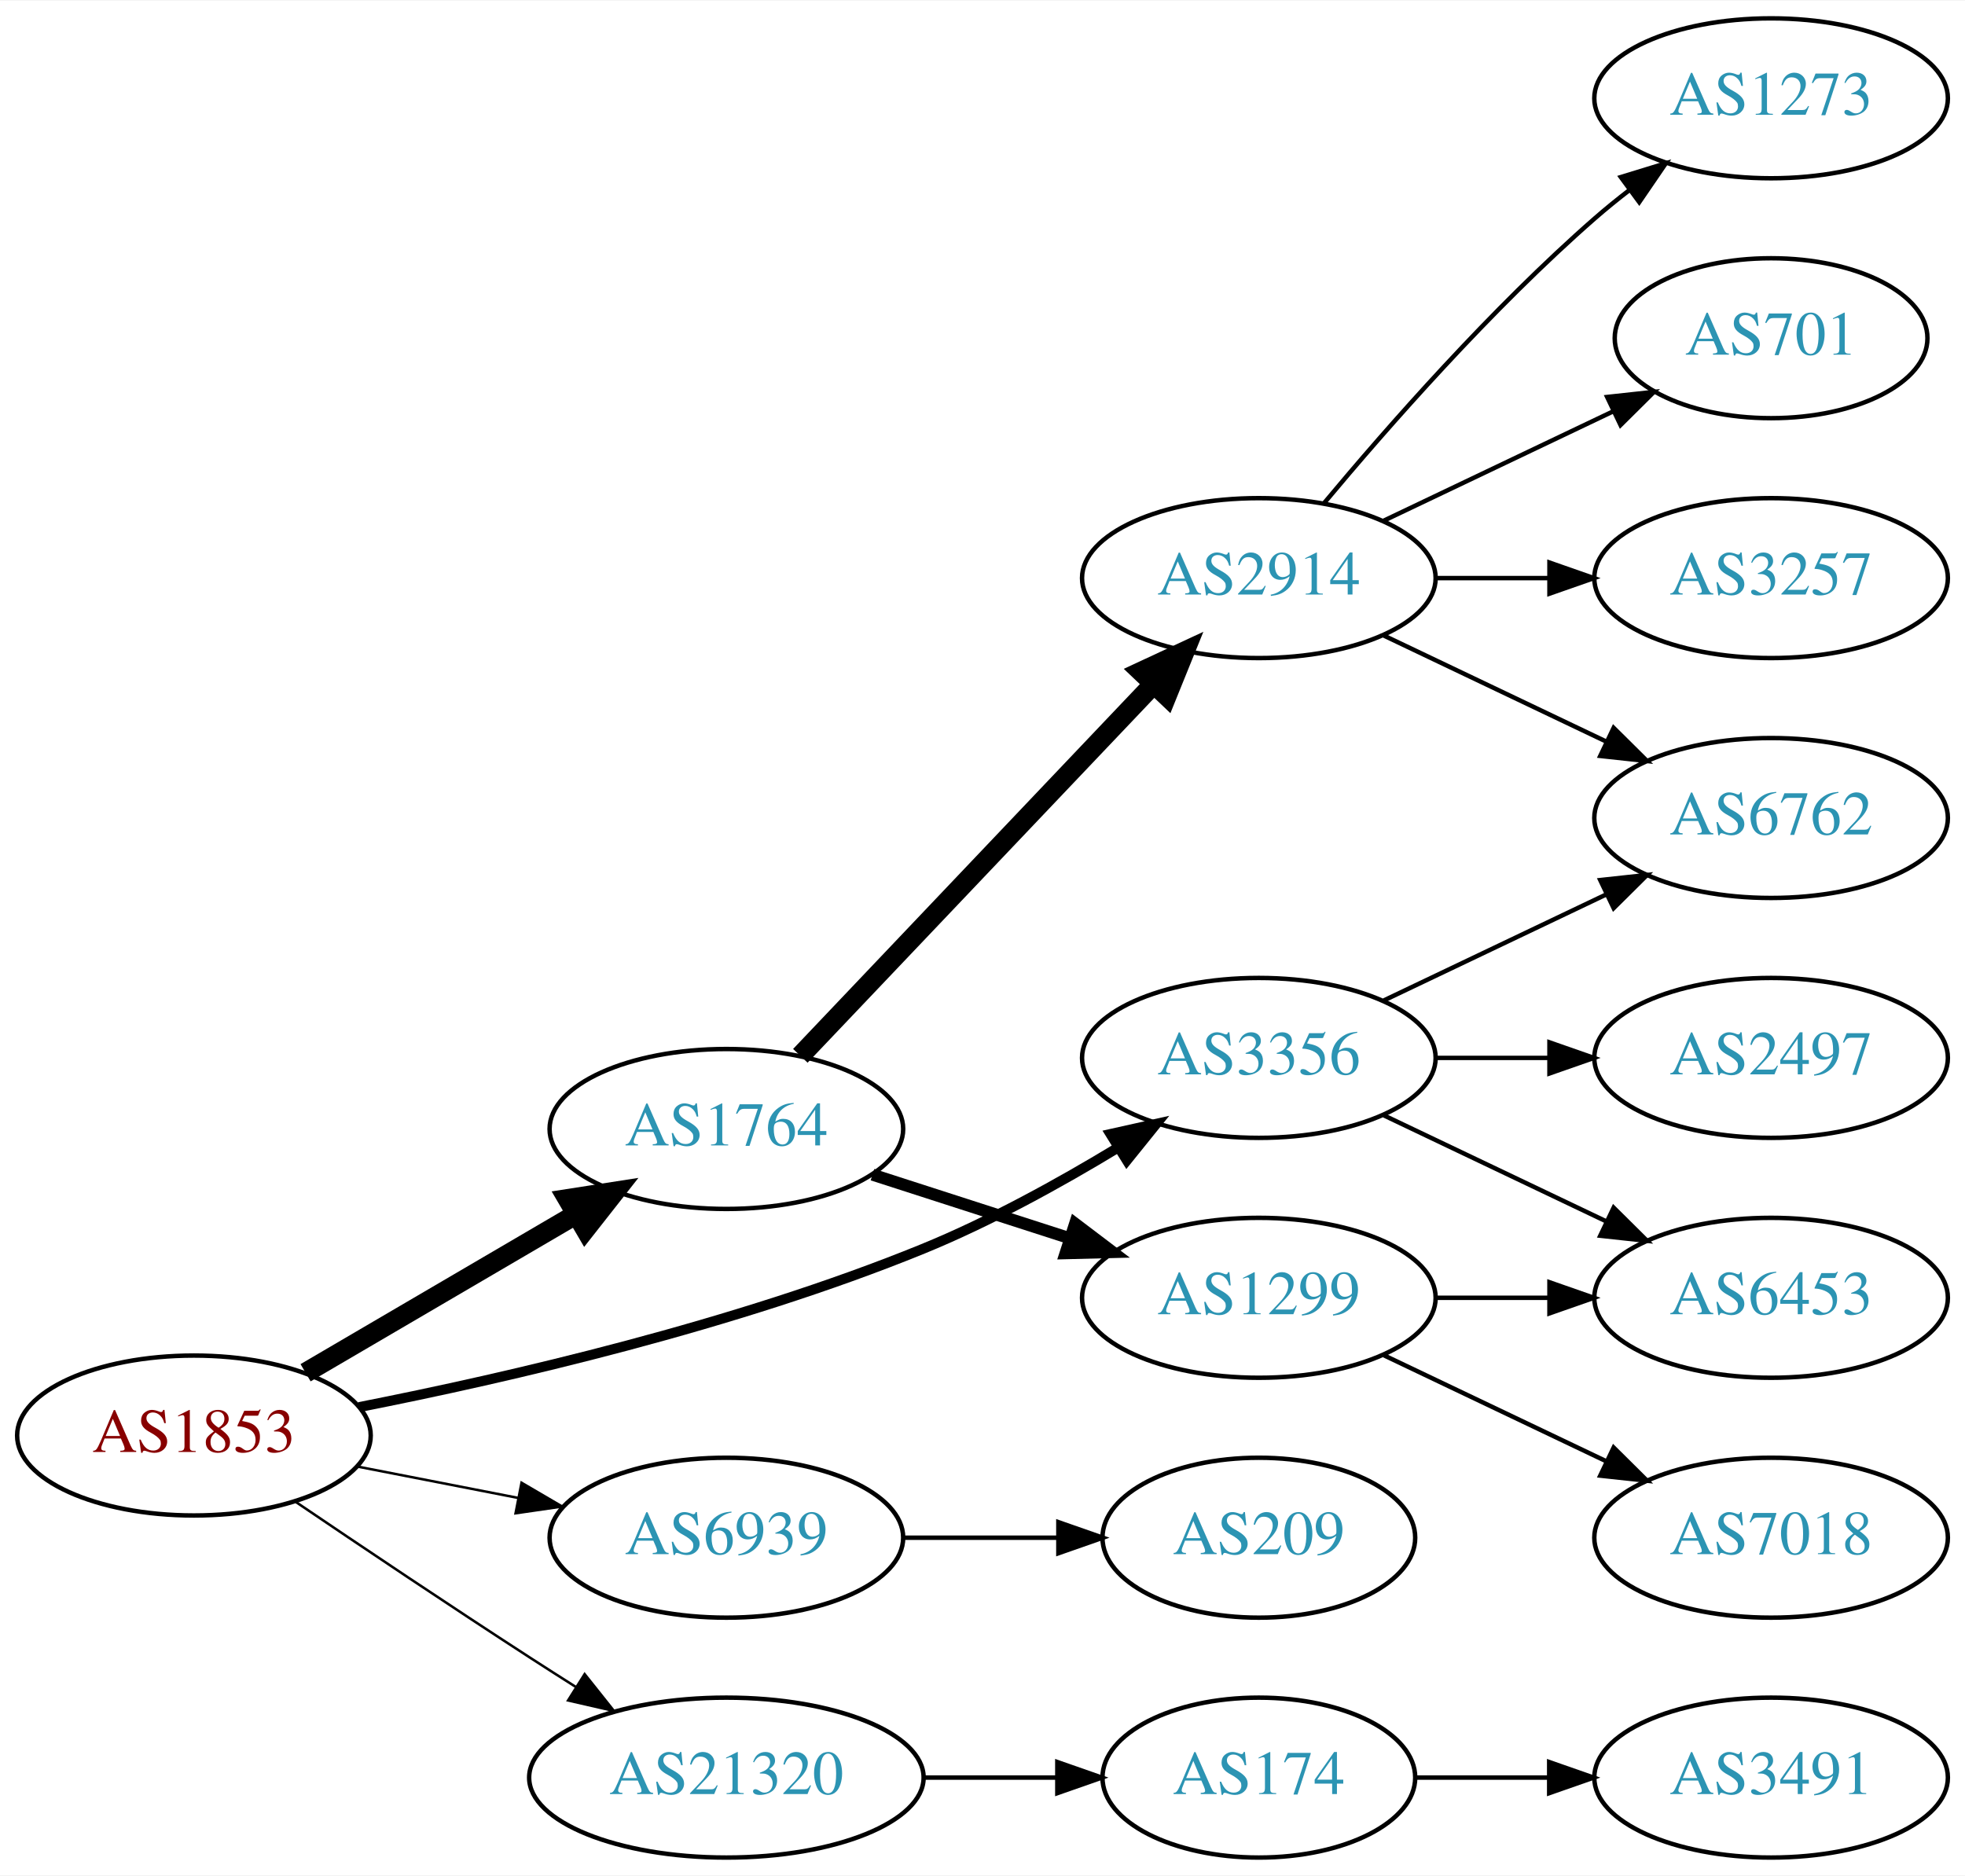
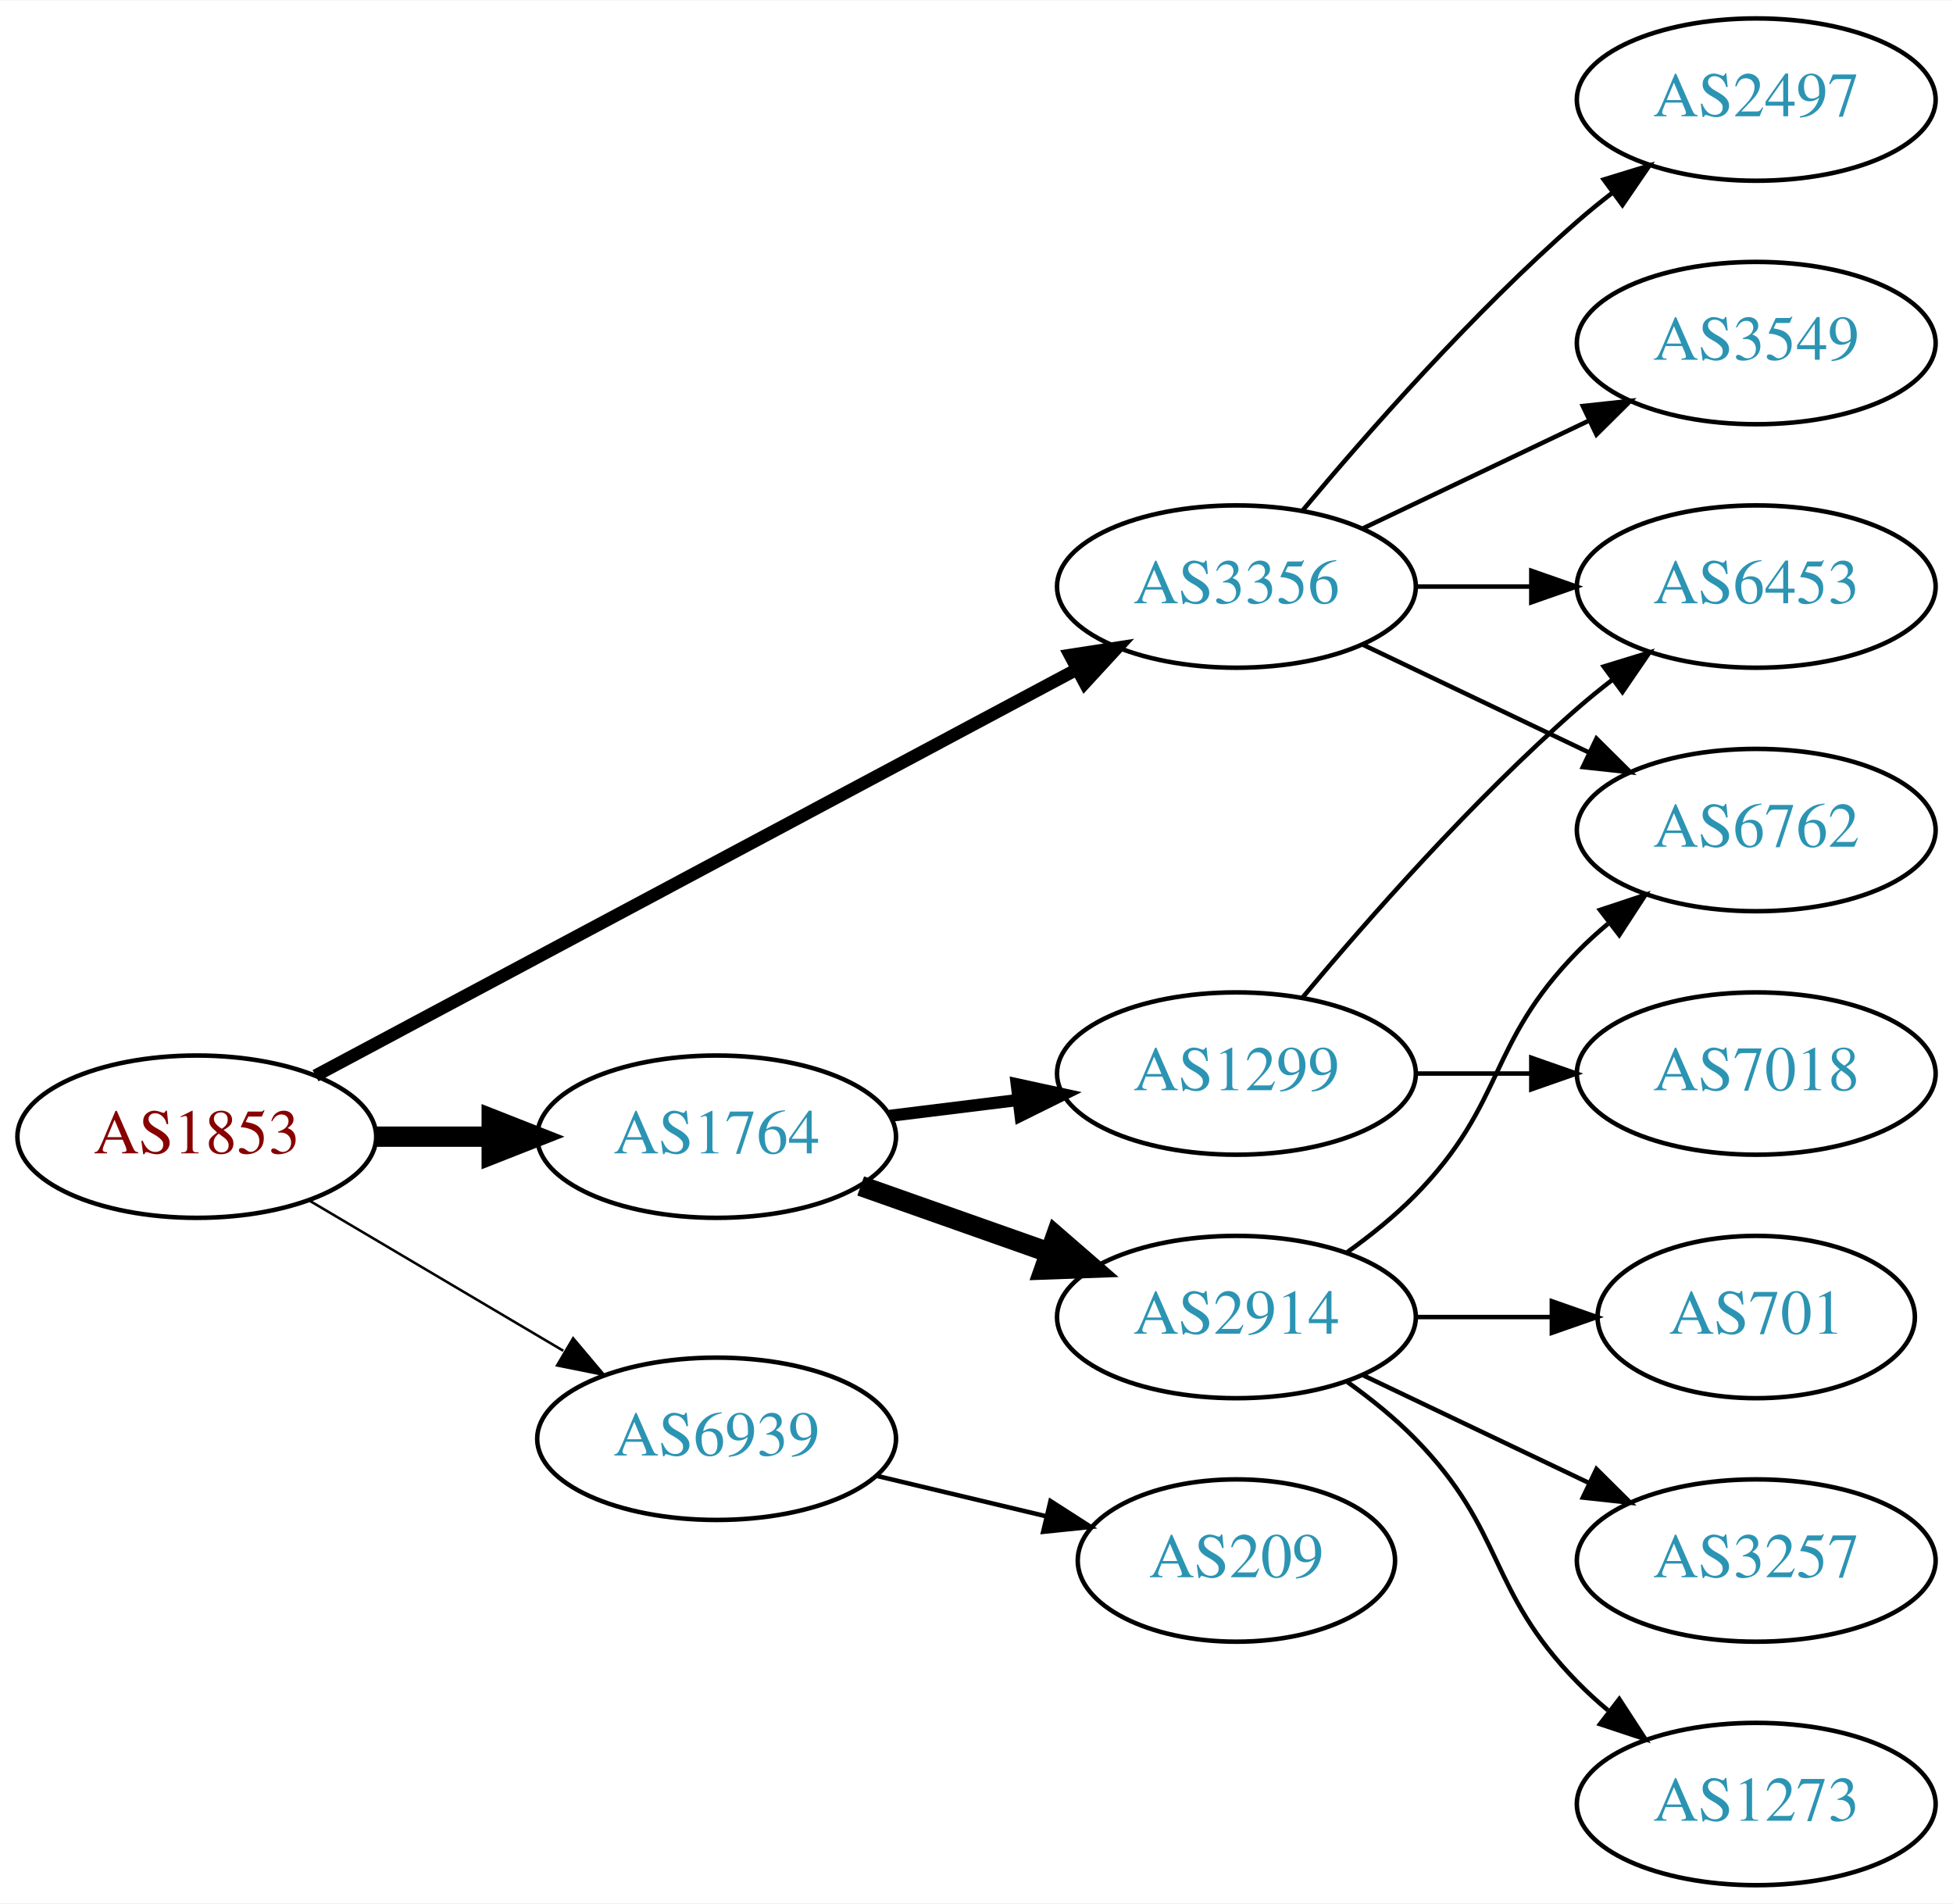
- <svg xmlns="http://www.w3.org/2000/svg" xmlns:xlink="http://www.w3.org/1999/xlink" width="442pt" height="422pt" viewBox="0.00 0.00 442.27 422.00">
+ <svg xmlns="http://www.w3.org/2000/svg" xmlns:xlink="http://www.w3.org/1999/xlink" width="433pt" height="422pt" viewBox="0.00 0.00 433.17 422.00">
  <g id="graph0" class="graph" transform="scale(1 1) rotate(0) translate(4 418)">
-     <polygon fill="white" stroke="none" points="-4,4 -4,-418 438.271,-418 438.271,4 -4,4" />
+     <polygon fill="white" stroke="none" points="-4,4 -4,-418 429.172,-418 429.172,4 -4,4" />
    <g id="node1" class="node">
      <g id="a_node1">
        <a xlink:href="/asn/1853" xlink:title="AS1853 ~ ACOnet Backbone [AT]">
-           <ellipse fill="#ffffff" stroke="black" cx="39.647" cy="-95" rx="39.794" ry="18" />
-           <text text-anchor="middle" x="39.647" y="-91.3" font-family="Times,serif" font-size="14.00" fill="#880000">AS1853</text>
+           <ellipse fill="#ffffff" stroke="black" cx="39.647" cy="-166" rx="39.794" ry="18" />
+           <text text-anchor="middle" x="39.647" y="-162.3" font-family="Times,serif" font-size="14.00" fill="#880000">AS1853</text>
        </a>
      </g>
    </g>
    <g id="node2" class="node">
      <g id="a_node2">
        <a xlink:href="/asn/1764" xlink:title="AS1764 ~ NEXTLAYER-AS [AT]">
-           <ellipse fill="#ffffff" stroke="black" cx="159.489" cy="-164" rx="39.794" ry="18" />
-           <text text-anchor="middle" x="159.489" y="-160.3" font-family="Times,serif" font-size="14.00" fill="#2c94b3">AS1764</text>
+           <ellipse fill="#ffffff" stroke="black" cx="154.939" cy="-166" rx="39.794" ry="18" />
+           <text text-anchor="middle" x="154.939" y="-162.3" font-family="Times,serif" font-size="14.00" fill="#2c94b3">AS1764</text>
        </a>
      </g>
    </g>
    <g id="edge1" class="edge">
-       <path fill="none" stroke="black" stroke-width="4.5" d="M64.778,-109.13C82.334,-119.409 106.308,-133.447 125.613,-144.75" />
-       <polygon fill="black" stroke="black" stroke-width="4.5" points="123.771,-148.234 134.39,-149.889 127.75,-141.438 123.771,-148.234" />
+       <path fill="none" stroke="black" stroke-width="4.5" d="M79.319,-166C87.522,-166 96.286,-166 104.818,-166" />
+       <polygon fill="black" stroke="black" stroke-width="4.5" points="105.057,-169.938 115.057,-166 105.057,-162.063 105.057,-169.938" />
    </g>
    <g id="node3" class="node">
      <g id="a_node3">
        <a xlink:href="/asn/3356" xlink:title="AS3356 ~ Level 3 Parent, LLC [US]">
-           <ellipse fill="#ffffff" stroke="black" cx="279.332" cy="-180" rx="39.794" ry="18" />
-           <text text-anchor="middle" x="279.332" y="-176.3" font-family="Times,serif" font-size="14.00" fill="#2c94b3">AS3356</text>
+           <ellipse fill="#ffffff" stroke="black" cx="270.232" cy="-288" rx="39.794" ry="18" />
+           <text text-anchor="middle" x="270.232" y="-284.3" font-family="Times,serif" font-size="14.00" fill="#2c94b3">AS3356</text>
        </a>
      </g>
    </g>
    <g id="edge2" class="edge">
-       <path fill="none" stroke="black" stroke-width="2.25" d="M76.841,-101.398C110.488,-108.023 161.601,-119.83 203.685,-137 218.762,-143.151 234.516,-151.848 247.645,-159.812" />
-       <polygon fill="black" stroke="black" stroke-width="2.25" points="245.931,-162.868 256.274,-165.169 249.623,-156.921 245.931,-162.868" />
+       <path fill="none" stroke="black" stroke-width="2.812" d="M65.983,-179.522C107.089,-201.462 188.374,-244.845 234.725,-269.583" />
+       <polygon fill="black" stroke="black" stroke-width="2.812" points="233.313,-272.796 243.783,-274.417 236.609,-266.621 233.313,-272.796" />
    </g>
    <g id="node4" class="node">
      <g id="a_node4">
        <a xlink:href="/asn/6939" xlink:title="AS6939 ~ Hurricane Electric LLC [US]">
-           <ellipse fill="#ffffff" stroke="black" cx="159.489" cy="-72" rx="39.794" ry="18" />
-           <text text-anchor="middle" x="159.489" y="-68.3" font-family="Times,serif" font-size="14.00" fill="#2c94b3">AS6939</text>
+           <ellipse fill="#ffffff" stroke="black" cx="154.939" cy="-99" rx="39.794" ry="18" />
+           <text text-anchor="middle" x="154.939" y="-95.3" font-family="Times,serif" font-size="14.00" fill="#2c94b3">AS6939</text>
        </a>
      </g>
    </g>
    <g id="edge3" class="edge">
-       <path fill="none" stroke="black" stroke-width="0.562" d="M76.323,-88.037C87.754,-85.806 100.576,-83.303 112.63,-80.951" />
-       <polygon fill="black" stroke="black" stroke-width="0.562" points="113.383,-84.37 122.527,-79.019 112.042,-77.499 113.383,-84.37" />
+       <path fill="none" stroke="black" stroke-width="0.562" d="M64.673,-151.791C81.045,-142.109 102.933,-129.165 120.936,-118.518" />
+       <polygon fill="black" stroke="black" stroke-width="0.562" points="123.122,-121.292 129.948,-113.188 119.558,-115.266 123.122,-121.292" />
    </g>
    <g id="node5" class="node">
      <g id="a_node5">
-         <a xlink:href="/asn/21320" xlink:title="AS21320 ~ GEANT Vereniging [EU]">
-           <ellipse fill="#ffffff" stroke="black" cx="159.489" cy="-18" rx="44.393" ry="18" />
-           <text text-anchor="middle" x="159.489" y="-14.3" font-family="Times,serif" font-size="14.00" fill="#2c94b3">AS21320</text>
+         <a xlink:href="/asn/2914" xlink:title="AS2914 ~ NTT America, Inc. [US]">
+           <ellipse fill="#ffffff" stroke="black" cx="270.232" cy="-126" rx="39.794" ry="18" />
+           <text text-anchor="middle" x="270.232" y="-122.3" font-family="Times,serif" font-size="14.00" fill="#2c94b3">AS2914</text>
        </a>
      </g>
    </g>
    <g id="edge4" class="edge">
-       <path fill="none" stroke="black" stroke-width="0.562" d="M62.41,-80.159C77.236,-70.114 97.353,-56.611 115.293,-45 118.622,-42.845 122.111,-40.617 125.6,-38.407" />
-       <polygon fill="black" stroke="black" stroke-width="0.562" points="127.588,-41.292 134.187,-33.003 123.859,-35.367 127.588,-41.292" />
+       <path fill="none" stroke="black" stroke-width="4.5" d="M186.897,-155.07C199.761,-150.528 214.867,-145.195 228.603,-140.345" />
+       <polygon fill="black" stroke="black" stroke-width="4.5" points="230.193,-143.959 238.312,-136.917 227.572,-136.533 230.193,-143.959" />
    </g>
    <g id="node6" class="node">
      <g id="a_node6">
-         <a xlink:href="/asn/2914" xlink:title="AS2914 ~ NTT America, Inc. [US]">
-           <ellipse fill="#ffffff" stroke="black" cx="279.332" cy="-288" rx="39.794" ry="18" />
-           <text text-anchor="middle" x="279.332" y="-284.3" font-family="Times,serif" font-size="14.00" fill="#2c94b3">AS2914</text>
+         <a xlink:href="/asn/1299" xlink:title="AS1299 ~ Telia Carrier [EU]">
+           <ellipse fill="#ffffff" stroke="black" cx="270.232" cy="-180" rx="39.794" ry="18" />
+           <text text-anchor="middle" x="270.232" y="-176.3" font-family="Times,serif" font-size="14.00" fill="#2c94b3">AS1299</text>
        </a>
      </g>
    </g>
    <g id="edge5" class="edge">
-       <path fill="none" stroke="black" stroke-width="4.5" d="M176.138,-180.466C196.476,-201.867 232.143,-239.398 255.502,-263.977" />
-       <polygon fill="black" stroke="black" stroke-width="4.5" points="252.875,-266.929 262.618,-271.466 258.584,-261.504 252.875,-266.929" />
+       <path fill="none" stroke="black" stroke-width="2.7" d="M193.35,-170.623C202.438,-171.746 212.275,-172.962 221.76,-174.134" />
+       <polygon fill="black" stroke="black" stroke-width="2.7" points="221.508,-177.629 231.861,-175.382 222.366,-170.682 221.508,-177.629" />
    </g>
    <g id="node7" class="node">
      <g id="a_node7">
-         <a xlink:href="/asn/1299" xlink:title="AS1299 ~ Telia Carrier [EU]">
-           <ellipse fill="#ffffff" stroke="black" cx="279.332" cy="-126" rx="39.794" ry="18" />
-           <text text-anchor="middle" x="279.332" y="-122.3" font-family="Times,serif" font-size="14.00" fill="#2c94b3">AS1299</text>
+         <a xlink:href="/asn/6762" xlink:title="AS6762 ~ TELECOM ITALIA SPARKLE S.p.A. [IT]">
+           <ellipse fill="#ffffff" stroke="black" cx="385.525" cy="-234" rx="39.794" ry="18" />
+           <text text-anchor="middle" x="385.525" y="-230.3" font-family="Times,serif" font-size="14.00" fill="#2c94b3">AS6762</text>
        </a>
      </g>
    </g>
-     <g id="edge6" class="edge">
-       <path fill="none" stroke="black" stroke-width="2.7" d="M192.379,-153.717C206.003,-149.323 222.089,-144.136 236.638,-139.445" />
-       <polygon fill="black" stroke="black" stroke-width="2.7" points="237.973,-142.692 246.416,-136.292 235.825,-136.03 237.973,-142.692" />
+     <g id="edge12" class="edge">
+       <path fill="none" stroke="black" d="M298.369,-275.066C313.363,-267.919 332.184,-258.948 348.407,-251.215" />
+       <polygon fill="black" stroke="black" points="350.089,-254.291 357.61,-246.829 347.077,-247.972 350.089,-254.291" />
    </g>
    <g id="node11" class="node">
      <g id="a_node11">
-         <a xlink:href="/asn/6762" xlink:title="AS6762 ~ TELECOM ITALIA SPARKLE S.p.A. [IT]">
-           <ellipse fill="#ffffff" stroke="black" cx="394.625" cy="-234" rx="39.794" ry="18" />
-           <text text-anchor="middle" x="394.625" y="-230.3" font-family="Times,serif" font-size="14.00" fill="#2c94b3">AS6762</text>
+         <a xlink:href="/asn/6453" xlink:title="AS6453 ~ TATA COMMUNICATIONS (AMERICA) INC [US]">
+           <ellipse fill="#ffffff" stroke="black" cx="385.525" cy="-288" rx="39.794" ry="18" />
+           <text text-anchor="middle" x="385.525" y="-284.3" font-family="Times,serif" font-size="14.00" fill="#2c94b3">AS6453</text>
+         </a>
+       </g>
+     </g>
+     <g id="edge13" class="edge">
+       <path fill="none" stroke="black" d="M309.905,-288C318.108,-288 326.872,-288 335.404,-288" />
+       <polygon fill="black" stroke="black" points="335.643,-291.5 345.643,-288 335.643,-284.5 335.643,-291.5" />
+     </g>
+     <g id="node13" class="node">
+       <g id="a_node13">
+         <a xlink:href="/asn/2497" xlink:title="AS2497 ~ Internet Initiative Japan Inc. [JP]">
+           <ellipse fill="#ffffff" stroke="black" cx="385.525" cy="-396" rx="39.794" ry="18" />
+           <text text-anchor="middle" x="385.525" y="-392.3" font-family="Times,serif" font-size="14.00" fill="#2c94b3">AS2497</text>
+         </a>
+       </g>
+     </g>
+     <g id="edge14" class="edge">
+       <path fill="none" stroke="black" d="M284.862,-304.817C299.145,-321.929 322.691,-348.745 345.879,-369 348.345,-371.154 350.983,-373.294 353.681,-375.372" />
+       <polygon fill="black" stroke="black" points="351.706,-378.264 361.835,-381.37 355.854,-372.625 351.706,-378.264" />
+     </g>
+     <g id="node14" class="node">
+       <g id="a_node14">
+         <a xlink:href="/asn/3549" xlink:title="AS3549 ~ Level 3 Parent, LLC [US]">
+           <ellipse fill="#ffffff" stroke="black" cx="385.525" cy="-342" rx="39.794" ry="18" />
+           <text text-anchor="middle" x="385.525" y="-338.3" font-family="Times,serif" font-size="14.00" fill="#2c94b3">AS3549</text>
        </a>
      </g>
    </g>
    <g id="edge15" class="edge">
-       <path fill="none" stroke="black" d="M307.468,-192.934C322.462,-200.081 341.283,-209.052 357.506,-216.785" />
-       <polygon fill="black" stroke="black" points="356.177,-220.028 366.71,-221.171 359.188,-213.709 356.177,-220.028" />
-     </g>
-     <g id="node12" class="node">
-       <g id="a_node12">
-         <a xlink:href="/asn/6453" xlink:title="AS6453 ~ TATA COMMUNICATIONS (AMERICA) INC [US]">
-           <ellipse fill="#ffffff" stroke="black" cx="394.625" cy="-126" rx="39.794" ry="18" />
-           <text text-anchor="middle" x="394.625" y="-122.3" font-family="Times,serif" font-size="14.00" fill="#2c94b3">AS6453</text>
-         </a>
-       </g>
-     </g>
-     <g id="edge13" class="edge">
-       <path fill="none" stroke="black" d="M307.468,-167.066C322.462,-159.919 341.283,-150.948 357.506,-143.215" />
-       <polygon fill="black" stroke="black" points="359.188,-146.291 366.71,-138.829 356.177,-139.972 359.188,-146.291" />
-     </g>
-     <g id="node14" class="node">
-       <g id="a_node14">
-         <a xlink:href="/asn/2497" xlink:title="AS2497 ~ Internet Initiative Japan Inc. [JP]">
-           <ellipse fill="#ffffff" stroke="black" cx="394.625" cy="-180" rx="39.794" ry="18" />
-           <text text-anchor="middle" x="394.625" y="-176.3" font-family="Times,serif" font-size="14.00" fill="#2c94b3">AS2497</text>
-         </a>
-       </g>
-     </g>
-     <g id="edge14" class="edge">
-       <path fill="none" stroke="black" d="M319.004,-180C327.207,-180 335.971,-180 344.503,-180" />
-       <polygon fill="black" stroke="black" points="344.742,-183.5 354.742,-180 344.742,-176.5 344.742,-183.5" />
+       <path fill="none" stroke="black" d="M298.369,-300.934C313.363,-308.081 332.184,-317.052 348.407,-324.785" />
+       <polygon fill="black" stroke="black" points="347.077,-328.028 357.61,-329.171 350.089,-321.709 347.077,-328.028" />
    </g>
    <g id="node15" class="node">
      <g id="a_node15">
        <a xlink:href="/asn/209" xlink:title="AS209 ~ CenturyLink Communications, LLC [US]">
-           <ellipse fill="#ffffff" stroke="black" cx="279.332" cy="-72" rx="35.194" ry="18" />
-           <text text-anchor="middle" x="279.332" y="-68.3" font-family="Times,serif" font-size="14.00" fill="#2c94b3">AS209</text>
+           <ellipse fill="#ffffff" stroke="black" cx="270.232" cy="-72" rx="35.194" ry="18" />
+           <text text-anchor="middle" x="270.232" y="-68.3" font-family="Times,serif" font-size="14.00" fill="#2c94b3">AS209</text>
        </a>
      </g>
    </g>
    <g id="edge16" class="edge">
-       <path fill="none" stroke="black" d="M199.402,-72C210.489,-72 222.648,-72 234.03,-72" />
-       <polygon fill="black" stroke="black" points="234.212,-75.5 244.212,-72 234.212,-68.5 234.212,-75.5" />
+       <path fill="none" stroke="black" d="M190.547,-90.752C202.341,-87.942 215.646,-84.771 227.913,-81.847" />
+       <polygon fill="black" stroke="black" points="229.002,-85.186 237.918,-79.463 227.379,-78.376 229.002,-85.186" />
    </g>
-     <g id="node16" class="node">
-       <g id="a_node16">
-         <a xlink:href="/asn/174" xlink:title="AS174 ~ Cogent Communications [US]">
-           <ellipse fill="#ffffff" stroke="black" cx="279.332" cy="-18" rx="35.194" ry="18" />
-           <text text-anchor="middle" x="279.332" y="-14.3" font-family="Times,serif" font-size="14.00" fill="#2c94b3">AS174</text>
-         </a>
-       </g>
-     </g>
-     <g id="edge17" class="edge">
-       <path fill="none" stroke="black" d="M203.7,-18C213.548,-18 224.028,-18 233.925,-18" />
-       <polygon fill="black" stroke="black" points="233.977,-21.5 243.977,-18 233.977,-14.5 233.977,-21.5" />
+     <g id="edge6" class="edge">
+       <path fill="none" stroke="black" d="M294.826,-140.389C300.082,-144.148 305.414,-148.437 309.879,-153 330.051,-173.617 325.706,-186.383 345.879,-207 347.972,-209.139 350.255,-211.218 352.632,-213.21" />
+       <polygon fill="black" stroke="black" points="350.875,-216.275 360.931,-219.611 355.15,-210.732 350.875,-216.275" />
    </g>
    <g id="node8" class="node">
      <g id="a_node8">
-         <a xlink:href="/asn/1273" xlink:title="AS1273 ~ Vodafone Group PLC [EU]">
-           <ellipse fill="#ffffff" stroke="black" cx="394.625" cy="-396" rx="39.794" ry="18" />
-           <text text-anchor="middle" x="394.625" y="-392.3" font-family="Times,serif" font-size="14.00" fill="#2c94b3">AS1273</text>
+         <a xlink:href="/asn/701" xlink:title="AS701 ~ UUNET [US]">
+           <ellipse fill="#ffffff" stroke="black" cx="385.525" cy="-126" rx="35.194" ry="18" />
+           <text text-anchor="middle" x="385.525" y="-122.3" font-family="Times,serif" font-size="14.00" fill="#2c94b3">AS701</text>
        </a>
      </g>
    </g>
    <g id="edge7" class="edge">
-       <path fill="none" stroke="black" d="M293.962,-304.817C308.244,-321.929 331.791,-348.745 354.978,-369 357.444,-371.154 360.082,-373.294 362.78,-375.372" />
-       <polygon fill="black" stroke="black" points="360.805,-378.264 370.934,-381.37 364.953,-372.625 360.805,-378.264" />
+       <path fill="none" stroke="black" d="M309.905,-126C319.61,-126 330.101,-126 340.064,-126" />
+       <polygon fill="black" stroke="black" points="340.2,-129.5 350.2,-126 340.2,-122.5 340.2,-129.5" />
    </g>
    <g id="node9" class="node">
      <g id="a_node9">
-         <a xlink:href="/asn/701" xlink:title="AS701 ~ UUNET [US]">
-           <ellipse fill="#ffffff" stroke="black" cx="394.625" cy="-342" rx="35.194" ry="18" />
-           <text text-anchor="middle" x="394.625" y="-338.3" font-family="Times,serif" font-size="14.00" fill="#2c94b3">AS701</text>
+         <a xlink:href="/asn/3257" xlink:title="AS3257 ~ GTT [DE]">
+           <ellipse fill="#ffffff" stroke="black" cx="385.525" cy="-72" rx="39.794" ry="18" />
+           <text text-anchor="middle" x="385.525" y="-68.3" font-family="Times,serif" font-size="14.00" fill="#2c94b3">AS3257</text>
        </a>
      </g>
    </g>
    <g id="edge8" class="edge">
-       <path fill="none" stroke="black" d="M307.468,-300.934C322.9,-308.29 342.385,-317.577 358.92,-325.459" />
-       <polygon fill="black" stroke="black" points="357.729,-328.768 368.262,-329.911 360.741,-322.449 357.729,-328.768" />
+       <path fill="none" stroke="black" d="M298.369,-113.066C313.363,-105.919 332.184,-96.948 348.407,-89.215" />
+       <polygon fill="black" stroke="black" points="350.089,-92.291 357.61,-84.829 347.077,-85.972 350.089,-92.291" />
    </g>
    <g id="node10" class="node">
      <g id="a_node10">
-         <a xlink:href="/asn/3257" xlink:title="AS3257 ~ GTT [DE]">
-           <ellipse fill="#ffffff" stroke="black" cx="394.625" cy="-288" rx="39.794" ry="18" />
-           <text text-anchor="middle" x="394.625" y="-284.3" font-family="Times,serif" font-size="14.00" fill="#2c94b3">AS3257</text>
+         <a xlink:href="/asn/1273" xlink:title="AS1273 ~ Vodafone Group PLC [EU]">
+           <ellipse fill="#ffffff" stroke="black" cx="385.525" cy="-18" rx="39.794" ry="18" />
+           <text text-anchor="middle" x="385.525" y="-14.3" font-family="Times,serif" font-size="14.00" fill="#2c94b3">AS1273</text>
        </a>
      </g>
    </g>
    <g id="edge9" class="edge">
-       <path fill="none" stroke="black" d="M319.004,-288C327.207,-288 335.971,-288 344.503,-288" />
-       <polygon fill="black" stroke="black" points="344.742,-291.5 354.742,-288 344.742,-284.5 344.742,-291.5" />
+       <path fill="none" stroke="black" d="M294.826,-111.611C300.082,-107.852 305.414,-103.563 309.879,-99 330.051,-78.383 325.706,-65.617 345.879,-45 347.972,-42.861 350.255,-40.782 352.632,-38.79" />
+       <polygon fill="black" stroke="black" points="355.15,-41.268 360.931,-32.389 350.875,-35.725 355.15,-41.268" />
    </g>
    <g id="edge10" class="edge">
-       <path fill="none" stroke="black" d="M307.468,-275.066C322.462,-267.919 341.283,-258.948 357.506,-251.215" />
-       <polygon fill="black" stroke="black" points="359.188,-254.291 366.71,-246.829 356.177,-247.972 359.188,-254.291" />
+       <path fill="none" stroke="black" d="M284.862,-196.817C299.145,-213.929 322.691,-240.745 345.879,-261 348.345,-263.154 350.983,-265.294 353.681,-267.372" />
+       <polygon fill="black" stroke="black" points="351.706,-270.264 361.835,-273.37 355.854,-264.625 351.706,-270.264" />
    </g>
-     <g id="edge11" class="edge">
-       <path fill="none" stroke="black" d="M319.004,-126C327.207,-126 335.971,-126 344.503,-126" />
-       <polygon fill="black" stroke="black" points="344.742,-129.5 354.742,-126 344.742,-122.5 344.742,-129.5" />
-     </g>
-     <g id="node13" class="node">
-       <g id="a_node13">
+     <g id="node12" class="node">
+       <g id="a_node12">
        <a xlink:href="/asn/7018" xlink:title="AS7018 ~ AT&amp;T Services, Inc. [US]">
-           <ellipse fill="#ffffff" stroke="black" cx="394.625" cy="-72" rx="39.794" ry="18" />
-           <text text-anchor="middle" x="394.625" y="-68.3" font-family="Times,serif" font-size="14.00" fill="#2c94b3">AS7018</text>
+           <ellipse fill="#ffffff" stroke="black" cx="385.525" cy="-180" rx="39.794" ry="18" />
+           <text text-anchor="middle" x="385.525" y="-176.3" font-family="Times,serif" font-size="14.00" fill="#2c94b3">AS7018</text>
        </a>
      </g>
    </g>
-     <g id="edge12" class="edge">
-       <path fill="none" stroke="black" d="M307.468,-113.066C322.462,-105.919 341.283,-96.948 357.506,-89.215" />
-       <polygon fill="black" stroke="black" points="359.188,-92.291 366.71,-84.829 356.177,-85.972 359.188,-92.291" />
-     </g>
-     <g id="node17" class="node">
-       <g id="a_node17">
-         <a xlink:href="/asn/3491" xlink:title="AS3491 ~ PCCW Global, Inc. [US]">
-           <ellipse fill="#ffffff" stroke="black" cx="394.625" cy="-18" rx="39.794" ry="18" />
-           <text text-anchor="middle" x="394.625" y="-14.3" font-family="Times,serif" font-size="14.00" fill="#2c94b3">AS3491</text>
-         </a>
-       </g>
-     </g>
-     <g id="edge18" class="edge">
-       <path fill="none" stroke="black" d="M314.631,-18C324.008,-18 334.358,-18 344.393,-18" />
-       <polygon fill="black" stroke="black" points="344.681,-21.5 354.681,-18 344.681,-14.5 344.681,-21.5" />
+     <g id="edge11" class="edge">
+       <path fill="none" stroke="black" d="M309.905,-180C318.108,-180 326.872,-180 335.404,-180" />
+       <polygon fill="black" stroke="black" points="335.643,-183.5 345.643,-180 335.643,-176.5 335.643,-183.5" />
    </g>
  </g>
</svg>
